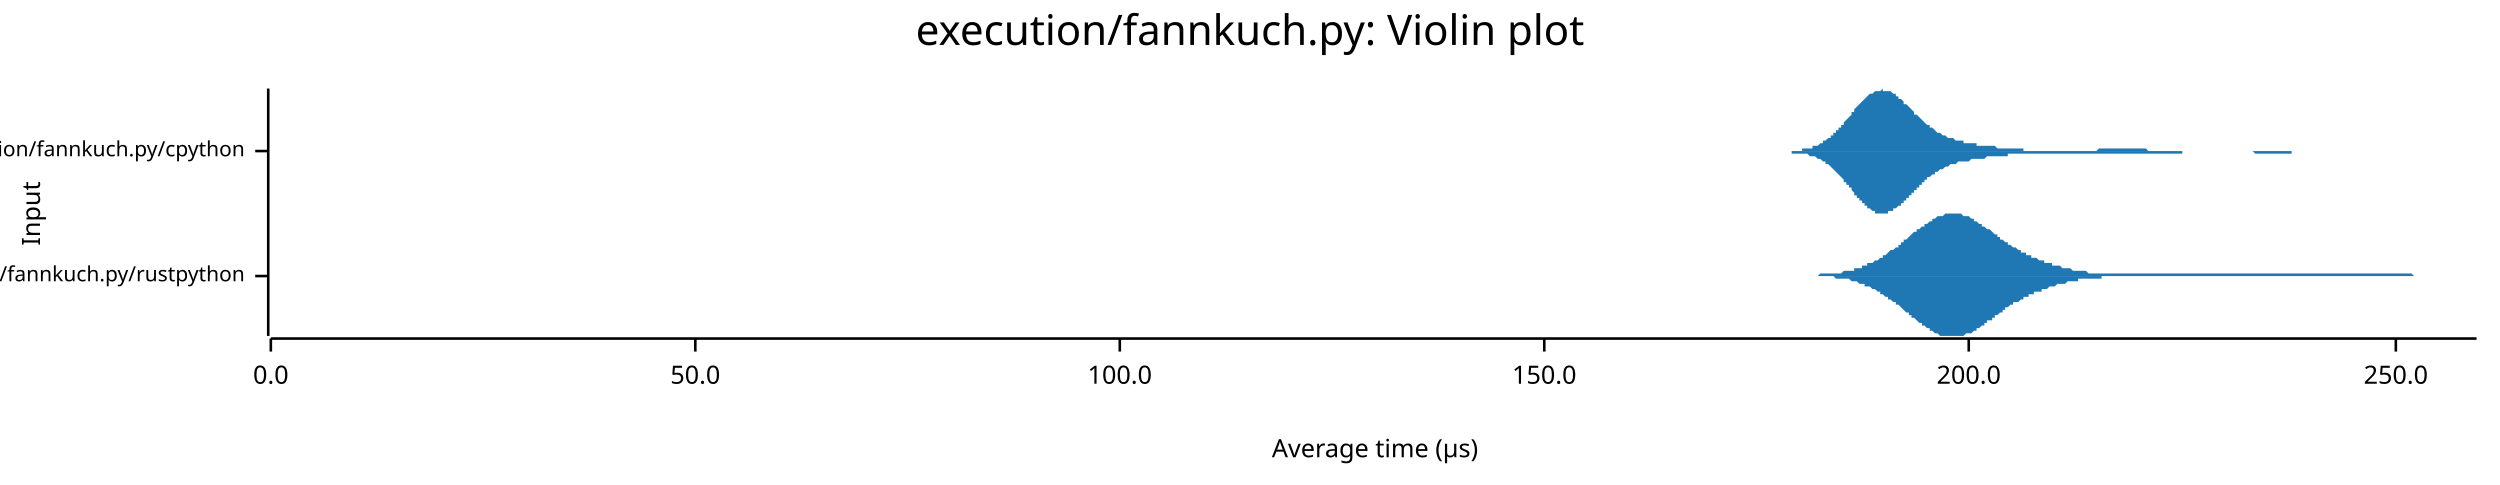
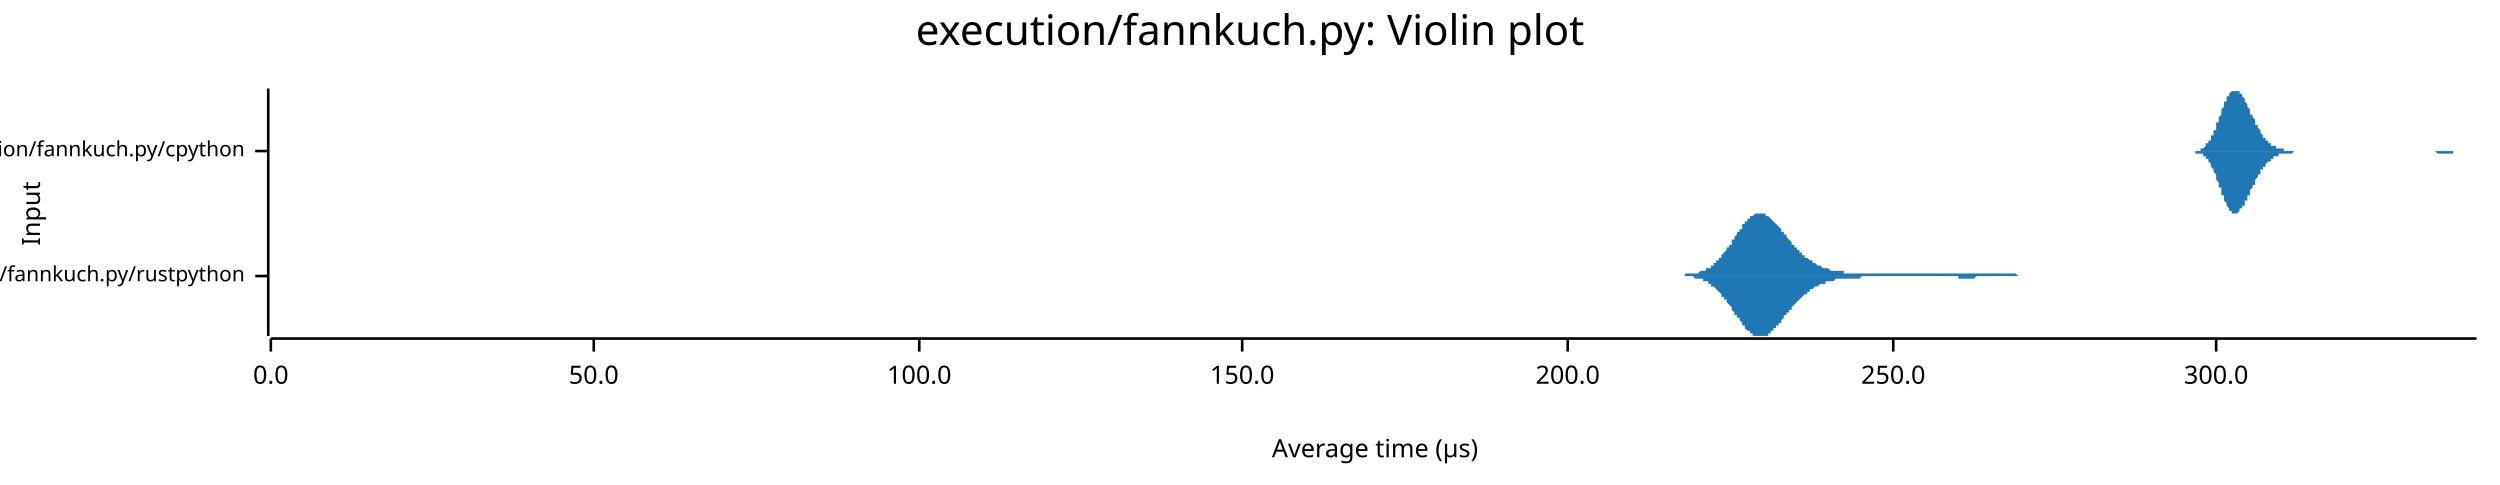
<svg xmlns="http://www.w3.org/2000/svg" width="960" height="186" viewBox="0 0 960 186">
  <text x="480" y="5" dy="0.76em" text-anchor="middle" font-family="sans-serif" font-size="16.129" opacity="1" fill="#000000">
execution/fannkuch.py: Violin plot
</text>
  <text x="8" y="82" dy="0.76em" text-anchor="middle" font-family="sans-serif" font-size="9.677" opacity="1" fill="#000000" transform="rotate(270, 8, 82)">
Input
</text>
  <text x="528" y="178" dy="-0.5ex" text-anchor="middle" font-family="sans-serif" font-size="9.677" opacity="1" fill="#000000">
Average time (µs)
</text>
  <polyline fill="none" opacity="1" stroke="#000000" stroke-width="1" points="103,34 103,129 " />
  <text x="94" y="106" dy="0.5ex" text-anchor="end" font-family="sans-serif" font-size="8.065" opacity="1" fill="#000000">
execution/fannkuch.py/rustpython
</text>
  <polyline fill="none" opacity="1" stroke="#000000" stroke-width="1" points="98,106 103,106 " />
  <text x="94" y="58" dy="0.5ex" text-anchor="end" font-family="sans-serif" font-size="8.065" opacity="1" fill="#000000">
execution/fannkuch.py/cpython
</text>
  <polyline fill="none" opacity="1" stroke="#000000" stroke-width="1" points="98,58 103,58 " />
  <polyline fill="none" opacity="1" stroke="#000000" stroke-width="1" points="104,130 951,130 " />
  <text x="104" y="140" dy="0.76em" text-anchor="middle" font-family="sans-serif" font-size="9.677" opacity="1" fill="#000000">
0.0
</text>
  <polyline fill="none" opacity="1" stroke="#000000" stroke-width="1" points="104,130 104,135 " />
-   <text x="267" y="140" dy="0.76em" text-anchor="middle" font-family="sans-serif" font-size="9.677" opacity="1" fill="#000000">
+   <text x="228" y="140" dy="0.76em" text-anchor="middle" font-family="sans-serif" font-size="9.677" opacity="1" fill="#000000">
50.0
</text>
-   <polyline fill="none" opacity="1" stroke="#000000" stroke-width="1" points="267,130 267,135 " />
-   <text x="430" y="140" dy="0.76em" text-anchor="middle" font-family="sans-serif" font-size="9.677" opacity="1" fill="#000000">
+   <polyline fill="none" opacity="1" stroke="#000000" stroke-width="1" points="228,130 228,135 " />
+   <text x="353" y="140" dy="0.76em" text-anchor="middle" font-family="sans-serif" font-size="9.677" opacity="1" fill="#000000">
100.0
</text>
-   <polyline fill="none" opacity="1" stroke="#000000" stroke-width="1" points="430,130 430,135 " />
-   <text x="593" y="140" dy="0.76em" text-anchor="middle" font-family="sans-serif" font-size="9.677" opacity="1" fill="#000000">
+   <polyline fill="none" opacity="1" stroke="#000000" stroke-width="1" points="353,130 353,135 " />
+   <text x="477" y="140" dy="0.76em" text-anchor="middle" font-family="sans-serif" font-size="9.677" opacity="1" fill="#000000">
150.0
</text>
-   <polyline fill="none" opacity="1" stroke="#000000" stroke-width="1" points="593,130 593,135 " />
-   <text x="756" y="140" dy="0.76em" text-anchor="middle" font-family="sans-serif" font-size="9.677" opacity="1" fill="#000000">
+   <polyline fill="none" opacity="1" stroke="#000000" stroke-width="1" points="477,130 477,135 " />
+   <text x="602" y="140" dy="0.76em" text-anchor="middle" font-family="sans-serif" font-size="9.677" opacity="1" fill="#000000">
200.0
</text>
-   <polyline fill="none" opacity="1" stroke="#000000" stroke-width="1" points="756,130 756,135 " />
-   <text x="920" y="140" dy="0.76em" text-anchor="middle" font-family="sans-serif" font-size="9.677" opacity="1" fill="#000000">
+   <polyline fill="none" opacity="1" stroke="#000000" stroke-width="1" points="602,130 602,135 " />
+   <text x="727" y="140" dy="0.76em" text-anchor="middle" font-family="sans-serif" font-size="9.677" opacity="1" fill="#000000">
250.0
</text>
-   <polyline fill="none" opacity="1" stroke="#000000" stroke-width="1" points="920,130 920,135 " />
-   <polygon opacity="1" fill="#1F78B4" points="687,106 687,106 688,106 688,106 689,106 689,106 690,106 691,106 691,106 692,106 692,106 693,106 693,106 694,106 694,106 695,106 695,106 696,106 696,106 697,106 697,106 698,106 698,106 699,105 700,105 700,105 701,105 701,105 702,105 702,105 703,105 703,105 704,105 704,105 705,105 705,105 706,105 706,105 707,105 707,105 708,104 708,104 709,104 710,104 710,104 711,104 711,104 712,104 712,103 713,103 713,103 714,103 714,103 715,103 715,102 716,102 716,102 717,102 717,101 718,101 719,101 719,101 720,100 720,100 721,100 721,100 722,99 722,99 723,99 723,98 724,98 724,98 725,97 725,97 726,96 726,96 727,96 728,95 728,95 729,95 729,94 730,94 730,93 731,93 731,92 732,92 732,92 733,91 733,91 734,90 734,90 735,89 735,89 736,89 736,88 737,88 738,87 738,87 739,87 739,86 740,86 740,86 741,85 741,85 742,85 742,84 743,84 743,84 744,83 744,83 745,83 745,83 746,83 747,82 747,82 748,82 748,82 749,82 749,82 750,82 750,82 751,82 751,82 752,82 752,82 753,82 753,82 754,83 754,83 755,83 756,83 756,83 757,84 757,84 758,84 758,85 759,85 759,85 760,86 760,86 761,86 761,87 762,87 762,87 763,88 763,88 764,88 765,89 765,89 766,90 766,90 767,90 767,91 768,91 768,92 769,92 769,92 770,93 770,93 771,93 771,94 772,94 772,94 773,95 773,95 774,95 775,96 775,96 776,96 776,97 777,97 777,97 778,97 778,98 779,98 779,98 780,98 780,99 781,99 781,99 782,99 782,99 783,100 784,100 784,100 785,100 785,101 786,101 786,101 787,101 787,101 788,101 788,102 789,102 789,102 790,102 790,102 791,102 791,102 792,103 793,103 793,103 794,103 794,103 795,103 795,103 796,104 796,104 797,104 797,104 798,104 798,104 799,104 799,104 800,104 800,104 801,104 801,104 802,105 803,105 803,105 804,105 804,105 805,105 805,105 806,105 806,105 807,105 807,105 808,105 808,105 809,105 809,105 810,105 810,105 811,105 812,105 812,105 813,105 813,105 814,105 814,105 815,105 815,105 816,105 816,105 817,105 817,105 818,105 818,105 819,105 819,105 820,105 821,105 821,105 822,105 822,105 823,105 823,105 824,105 824,105 825,105 825,105 826,105 826,105 827,105 827,105 828,105 828,105 829,105 829,105 830,105 831,105 831,105 832,105 832,105 833,105 833,105 834,105 834,105 835,105 835,105 836,105 836,105 837,105 837,105 838,105 838,105 839,105 840,105 840,105 841,105 841,105 842,105 842,105 843,105 843,105 844,105 844,105 845,105 845,105 846,105 846,105 847,105 847,105 848,105 849,105 849,105 850,105 850,105 851,105 851,105 852,105 852,105 853,105 853,105 854,105 854,105 855,105 855,105 856,105 856,105 857,105 858,105 858,105 859,105 859,105 860,105 860,105 861,105 861,105 862,105 862,105 863,105 863,105 864,105 864,105 865,105 865,105 866,105 866,105 867,105 868,105 868,105 869,105 869,105 870,105 870,105 871,105 871,105 872,105 872,105 873,105 873,105 874,105 874,105 875,105 875,105 876,105 877,105 877,105 878,105 878,105 879,105 879,105 880,105 880,105 881,105 881,105 882,105 882,105 883,105 883,105 884,105 884,105 885,105 886,105 886,105 887,105 887,105 888,105 888,105 889,105 889,105 890,105 890,105 891,105 891,105 892,105 892,105 893,105 893,105 894,105 894,105 895,105 896,105 896,105 897,105 897,105 898,105 898,105 899,105 899,105 900,105 900,105 901,105 901,105 902,105 902,105 903,105 903,105 904,105 905,105 905,105 906,105 906,105 907,105 907,105 908,105 908,105 909,105 909,105 910,105 910,105 911,105 911,105 912,105 912,105 913,105 914,105 914,105 915,105 915,105 916,105 916,105 917,105 917,105 918,105 918,105 919,105 919,105 920,105 920,105 921,105 921,105 922,105 922,105 923,105 924,105 924,105 925,105 925,105 926,105 926,105 927,106 927,106 928,106 928,106 929,106 929,106 930,106 930,106 931,106 931,106 932,106 933,106 933,106 934,106 934,106 935,106 935,106 936,106 936,106 937,106 937,106 938,106 938,106 939,106 939,106 940,106 940,106 941,106 942,106 942,106 943,106 943,106 944,106 944,106 945,106 945,106 946,106 946,106 947,106 947,106 948,106 948,106 949,106 949,106 950,106 951,106 951,106 687,106 " />
-   <polygon opacity="1" fill="#1F78B4" points="687,106 687,106 688,106 688,106 689,106 689,106 690,106 691,106 691,106 692,106 692,106 693,106 693,106 694,106 694,106 695,106 695,106 696,106 696,106 697,106 697,106 698,106 698,106 699,106 700,106 700,106 701,106 701,106 702,106 702,106 703,106 703,106 704,106 704,106 705,107 705,107 706,107 706,107 707,107 707,107 708,107 708,107 709,107 710,107 710,107 711,108 711,108 712,108 712,108 713,108 713,108 714,109 714,109 715,109 715,109 716,109 716,110 717,110 717,110 718,110 719,111 719,111 720,111 720,111 721,112 721,112 722,112 722,113 723,113 723,113 724,114 724,114 725,114 725,115 726,115 726,115 727,116 728,116 728,117 729,117 729,117 730,118 730,118 731,119 731,119 732,120 732,120 733,120 733,121 734,121 734,122 735,122 735,122 736,123 736,123 737,124 738,124 738,125 739,125 739,125 740,126 740,126 741,126 741,127 742,127 742,127 743,128 743,128 744,128 744,128 745,129 745,129 746,129 747,129 747,129 748,129 748,129 749,129 749,129 750,129 750,129 751,129 751,129 752,129 752,129 753,129 753,129 754,129 754,129 755,128 756,128 756,128 757,128 757,128 758,127 758,127 759,127 759,126 760,126 760,126 761,125 761,125 762,125 762,124 763,124 763,123 764,123 765,123 765,122 766,122 766,121 767,121 767,121 768,120 768,120 769,120 769,119 770,119 770,118 771,118 771,118 772,117 772,117 773,117 773,116 774,116 775,116 775,116 776,115 776,115 777,115 777,114 778,114 778,114 779,114 779,113 780,113 780,113 781,113 781,112 782,112 782,112 783,112 784,112 784,111 785,111 785,111 786,111 786,111 787,110 787,110 788,110 788,110 789,110 789,110 790,109 790,109 791,109 791,109 792,109 793,109 793,109 794,108 794,108 795,108 795,108 796,108 796,108 797,108 797,108 798,108 798,107 799,107 799,107 800,107 800,107 801,107 801,107 802,107 803,107 803,107 804,107 804,107 805,107 805,107 806,107 806,107 807,107 807,106 808,106 808,106 809,106 809,106 810,106 810,106 811,106 812,106 812,106 813,106 813,106 814,106 814,106 815,106 815,106 816,106 816,106 817,106 817,106 818,106 818,106 819,106 819,106 820,106 821,106 821,106 822,106 822,106 823,106 823,106 824,106 824,106 825,106 825,106 826,106 826,106 827,106 827,106 828,106 828,106 829,106 829,106 830,106 831,106 831,106 832,106 832,106 833,106 833,106 834,106 834,106 835,106 835,106 836,106 836,106 837,106 837,106 838,106 838,106 839,106 840,106 840,106 841,106 841,106 842,106 842,106 843,106 843,106 844,106 844,106 845,106 845,106 846,106 846,106 847,106 847,106 848,106 849,106 849,106 850,106 850,106 851,106 851,106 852,106 852,106 853,106 853,106 854,106 854,106 855,106 855,106 856,106 856,106 857,106 858,106 858,106 859,106 859,106 860,106 860,106 861,106 861,106 862,106 862,106 863,106 863,106 864,106 864,106 865,106 865,106 866,106 866,106 867,106 868,106 868,106 869,106 869,106 870,106 870,106 871,106 871,106 872,106 872,106 873,106 873,106 874,106 874,106 875,106 875,106 876,106 877,106 877,106 878,106 878,106 879,106 879,106 880,106 880,106 881,106 881,106 882,106 882,106 883,106 883,106 884,106 884,106 885,106 886,106 886,106 887,106 887,106 888,106 888,106 889,106 889,106 890,106 890,106 891,106 891,106 892,106 892,106 893,106 893,106 894,106 894,106 895,106 896,106 896,106 897,106 897,106 898,106 898,106 899,106 899,106 900,106 900,106 901,106 901,106 902,106 902,106 903,106 903,106 904,106 905,106 905,106 906,106 906,106 907,106 907,106 908,106 908,106 909,106 909,106 910,106 910,106 911,106 911,106 912,106 912,106 913,106 914,106 914,106 915,106 915,106 916,106 916,106 917,106 917,106 918,106 918,106 919,106 919,106 920,106 920,106 921,106 921,106 922,106 922,106 923,106 924,106 924,106 925,106 925,106 926,106 926,106 927,106 927,106 928,106 928,106 929,106 929,106 930,106 930,106 931,106 931,106 932,106 933,106 933,106 934,106 934,106 935,106 935,106 936,106 936,106 937,106 937,106 938,106 938,106 939,106 939,106 940,106 940,106 941,106 942,106 942,106 943,106 943,106 944,106 944,106 945,106 945,106 946,106 946,106 947,106 947,106 948,106 948,106 949,106 949,106 950,106 951,106 951,106 687,106 " />
-   <polygon opacity="1" fill="#1F78B4" points="684,58 684,58 685,58 685,58 685,58 686,58 686,58 687,58 687,58 688,58 688,58 688,58 689,58 689,58 690,58 690,58 691,58 691,58 692,58 692,58 692,57 693,57 693,57 694,57 694,57 695,57 695,57 696,57 696,57 696,56 697,56 697,56 698,56 698,56 699,55 699,55 700,55 700,55 700,54 701,54 701,54 702,53 702,53 703,53 703,52 704,52 704,52 704,51 705,51 705,50 706,50 706,49 707,49 707,48 708,48 708,47 708,47 709,46 709,46 710,45 710,45 711,44 711,43 712,43 712,42 712,42 713,41 713,41 714,40 714,40 715,39 715,39 716,38 716,38 716,38 717,37 717,37 718,36 718,36 719,36 719,36 720,35 720,35 720,35 721,35 721,35 722,35 722,35 723,34 723,35 724,35 724,35 724,35 725,35 725,35 726,35 726,35 727,36 727,36 727,36 728,36 728,37 729,37 729,38 730,38 730,38 731,39 731,39 731,40 732,40 732,40 733,41 733,41 734,42 734,42 735,43 735,43 735,44 736,44 736,44 737,45 737,45 738,46 738,46 739,47 739,47 739,47 740,48 740,48 741,48 741,49 742,49 742,49 743,50 743,50 743,50 744,51 744,51 745,51 745,51 746,52 746,52 747,52 747,52 747,52 748,53 748,53 749,53 749,53 750,53 750,53 751,54 751,54 751,54 752,54 752,54 753,54 753,54 754,54 754,55 755,55 755,55 755,55 756,55 756,55 757,55 757,55 758,55 758,55 759,55 759,55 759,56 760,56 760,56 761,56 761,56 762,56 762,56 762,56 763,56 763,56 764,56 764,56 765,56 765,56 766,56 766,56 766,56 767,57 767,57 768,57 768,57 769,57 769,57 770,57 770,57 770,57 771,57 771,57 772,57 772,57 773,57 773,57 774,57 774,57 774,57 775,57 775,57 776,57 776,57 777,57 777,58 778,58 778,58 778,58 779,58 779,58 780,58 780,58 781,58 781,58 782,58 782,58 782,58 783,58 783,58 784,58 784,58 785,58 785,58 786,58 786,58 786,58 787,58 787,58 788,58 788,58 789,58 789,58 790,58 790,58 790,58 791,58 791,58 792,58 792,58 793,58 793,58 794,58 794,58 794,58 795,58 795,58 796,58 796,58 797,58 797,58 798,58 798,58 798,58 799,58 799,58 800,58 800,58 801,58 801,58 801,58 802,58 802,58 803,58 803,58 804,58 804,58 805,58 805,58 805,58 806,57 806,57 807,57 807,57 808,57 808,57 809,57 809,57 809,57 810,57 810,57 811,57 811,57 812,57 812,57 813,57 813,57 813,57 814,57 814,57 815,57 815,57 816,57 816,57 817,57 817,57 817,57 818,57 818,57 819,57 819,57 820,57 820,57 821,57 821,57 821,57 822,57 822,57 823,57 823,57 824,57 824,57 825,58 825,58 825,58 826,58 826,58 827,58 827,58 828,58 828,58 829,58 829,58 829,58 830,58 830,58 831,58 831,58 832,58 832,58 833,58 833,58 833,58 834,58 834,58 835,58 835,58 836,58 836,58 837,58 837,58 837,58 838,58 838,58 839,58 839,58 840,58 840,58 840,58 841,58 841,58 842,58 842,58 843,58 843,58 844,58 844,58 844,58 845,58 845,58 846,58 846,58 847,58 847,58 848,58 848,58 848,58 849,58 849,58 850,58 850,58 851,58 851,58 852,58 852,58 852,58 853,58 853,58 854,58 854,58 855,58 855,58 856,58 856,58 856,58 857,58 857,58 858,58 858,58 859,58 859,58 860,58 860,58 860,58 861,58 861,58 862,58 862,58 863,58 863,58 864,58 864,58 864,58 865,58 865,58 866,58 866,58 867,58 867,58 868,58 868,58 868,58 869,58 869,58 870,58 870,58 871,58 871,58 872,58 872,58 872,58 873,58 873,58 874,58 874,58 875,58 875,58 876,58 876,58 876,58 877,58 877,58 878,58 878,58 879,58 879,58 879,58 880,58 880,58 881,58 881,58 882,58 882,58 883,58 883,58 883,58 884,58 884,58 885,58 885,58 886,58 886,58 887,58 887,58 887,58 888,58 888,58 889,58 889,58 890,58 890,58 891,58 891,58 891,58 892,58 892,58 893,58 893,58 894,58 894,58 895,58 895,58 895,58 896,58 896,58 897,58 897,58 898,58 898,58 899,58 899,58 899,58 900,58 900,58 901,58 901,58 902,58 902,58 903,58 903,58 903,58 904,58 904,58 905,58 905,58 684,58 " />
-   <polygon opacity="1" fill="#1F78B4" points="684,58 684,58 685,58 685,58 685,58 686,58 686,58 687,58 687,58 688,58 688,59 688,59 689,59 689,59 690,59 690,59 691,59 691,59 692,59 692,59 692,59 693,59 693,59 694,59 694,59 695,60 695,60 696,60 696,60 696,60 697,60 697,60 698,61 698,61 699,61 699,61 700,62 700,62 700,62 701,62 701,63 702,63 702,63 703,64 703,64 704,65 704,65 704,65 705,66 705,66 706,67 706,67 707,68 707,68 708,69 708,69 708,70 709,70 709,71 710,71 710,72 711,72 711,73 712,74 712,74 712,75 713,75 713,76 714,76 714,77 715,77 715,78 716,78 716,79 716,79 717,79 717,80 718,80 718,80 719,81 719,81 720,81 720,81 720,82 721,82 721,82 722,82 722,82 723,82 723,82 724,82 724,82 724,82 725,82 725,81 726,81 726,81 727,81 727,81 727,80 728,80 728,80 729,79 729,79 730,79 730,78 731,78 731,77 731,77 732,77 732,76 733,76 733,75 734,75 734,74 735,74 735,73 735,73 736,73 736,72 737,72 737,71 738,71 738,70 739,70 739,70 739,69 740,69 740,68 741,68 741,68 742,67 742,67 743,67 743,66 743,66 744,66 744,66 745,65 745,65 746,65 746,65 747,64 747,64 747,64 748,64 748,64 749,63 749,63 750,63 750,63 751,63 751,63 751,63 752,62 752,62 753,62 753,62 754,62 754,62 755,62 755,62 755,62 756,62 756,62 757,61 757,61 758,61 758,61 759,61 759,61 759,61 760,61 760,61 761,61 761,61 762,61 762,61 762,61 763,60 763,60 764,60 764,60 765,60 765,60 766,60 766,60 766,60 767,60 767,60 768,60 768,60 769,60 769,60 770,60 770,60 770,60 771,60 771,59 772,59 772,59 773,59 773,59 774,59 774,59 774,59 775,59 775,59 776,59 776,59 777,59 777,59 778,59 778,59 778,59 779,59 779,59 780,59 780,59 781,59 781,59 782,59 782,59 782,59 783,59 783,59 784,59 784,59 785,59 785,59 786,59 786,59 786,59 787,59 787,59 788,59 788,59 789,59 789,59 790,59 790,59 790,59 791,59 791,59 792,59 792,59 793,59 793,59 794,59 794,59 794,59 795,59 795,59 796,59 796,59 797,59 797,59 798,59 798,59 798,59 799,59 799,59 800,59 800,59 801,59 801,59 801,59 802,59 802,59 803,59 803,59 804,59 804,59 805,59 805,59 805,59 806,59 806,59 807,59 807,59 808,59 808,59 809,59 809,59 809,59 810,59 810,59 811,59 811,59 812,59 812,59 813,59 813,59 813,59 814,59 814,59 815,59 815,59 816,59 816,59 817,59 817,59 817,59 818,59 818,59 819,59 819,59 820,59 820,59 821,59 821,59 821,59 822,59 822,59 823,59 823,59 824,59 824,59 825,59 825,59 825,59 826,59 826,59 827,59 827,59 828,59 828,59 829,59 829,59 829,59 830,59 830,59 831,59 831,59 832,59 832,59 833,59 833,59 833,59 834,59 834,59 835,59 835,59 836,59 836,59 837,59 837,59 837,59 838,59 838,58 839,58 839,58 840,58 840,58 840,58 841,58 841,58 842,58 842,58 843,58 843,58 844,58 844,58 844,58 845,58 845,58 846,58 846,58 847,58 847,58 848,58 848,58 848,58 849,58 849,58 850,58 850,58 851,58 851,58 852,58 852,58 852,58 853,58 853,58 854,58 854,58 855,58 855,58 856,58 856,58 856,58 857,58 857,58 858,58 858,58 859,58 859,58 860,58 860,58 860,58 861,58 861,58 862,58 862,58 863,58 863,58 864,58 864,58 864,58 865,58 865,58 866,59 866,59 867,59 867,59 868,59 868,59 868,59 869,59 869,59 870,59 870,59 871,59 871,59 872,59 872,59 872,59 873,59 873,59 874,59 874,59 875,59 875,59 876,59 876,59 876,59 877,59 877,59 878,59 878,59 879,59 879,59 879,59 880,59 880,58 881,58 881,58 882,58 882,58 883,58 883,58 883,58 884,58 884,58 885,58 885,58 886,58 886,58 887,58 887,58 887,58 888,58 888,58 889,58 889,58 890,58 890,58 891,58 891,58 891,58 892,58 892,58 893,58 893,58 894,58 894,58 895,58 895,58 895,58 896,58 896,58 897,58 897,58 898,58 898,58 899,58 899,58 899,58 900,58 900,58 901,58 901,58 902,58 902,58 903,58 903,58 903,58 904,58 904,58 905,58 905,58 684,58 " />
+   <polyline fill="none" opacity="1" stroke="#000000" stroke-width="1" points="727,130 727,135 " />
+   <text x="851" y="140" dy="0.76em" text-anchor="middle" font-family="sans-serif" font-size="9.677" opacity="1" fill="#000000">
+ 300.0
+ </text>
+   <polyline fill="none" opacity="1" stroke="#000000" stroke-width="1" points="851,130 851,135 " />
+   <polygon opacity="1" fill="#1F78B4" points="637,106 637,106 638,106 638,106 638,106 639,106 639,106 639,106 640,106 640,106 640,106 641,106 641,106 641,106 641,106 642,106 642,106 642,106 643,106 643,106 643,106 644,106 644,106 644,106 645,106 645,106 645,106 645,106 646,106 646,106 646,106 647,106 647,105 647,105 648,105 648,105 648,105 649,105 649,105 649,105 649,105 650,105 650,105 650,105 651,105 651,105 651,105 652,105 652,105 652,105 653,104 653,104 653,104 653,104 654,104 654,104 654,104 655,104 655,103 655,103 656,103 656,103 656,103 657,103 657,102 657,102 657,102 658,102 658,101 658,101 659,101 659,101 659,100 660,100 660,100 660,99 661,99 661,99 661,98 661,98 662,97 662,97 662,97 663,96 663,96 663,95 664,95 664,95 664,94 665,94 665,93 665,93 665,92 666,92 666,91 666,91 667,90 667,90 667,89 668,89 668,89 668,88 669,88 669,87 669,87 669,86 670,86 670,86 670,85 671,85 671,85 671,84 672,84 672,84 672,83 673,83 673,83 673,83 673,83 674,82 674,82 674,82 675,82 675,82 675,82 676,82 676,82 676,82 677,82 677,82 677,82 677,82 678,82 678,83 678,83 679,83 679,83 679,83 680,84 680,84 680,84 680,84 681,85 681,85 681,85 682,86 682,86 682,86 683,87 683,87 683,87 684,88 684,88 684,89 684,89 685,89 685,90 685,90 686,90 686,91 686,91 687,92 687,92 687,92 688,93 688,93 688,93 688,94 689,94 689,94 689,95 690,95 690,96 690,96 691,96 691,96 691,97 692,97 692,97 692,98 692,98 693,98 693,98 693,99 694,99 694,99 694,99 695,100 695,100 695,100 696,100 696,101 696,101 696,101 697,101 697,101 697,101 698,102 698,102 698,102 699,102 699,102 699,102 700,103 700,103 700,103 700,103 701,103 701,103 701,103 702,103 702,103 702,103 703,104 703,104 703,104 704,104 704,104 704,104 704,104 705,104 705,104 705,104 706,104 706,104 706,104 707,104 707,104 707,104 708,104 708,104 708,104 708,105 709,105 709,105 709,105 710,105 710,105 710,105 711,105 711,105 711,105 712,105 712,105 712,105 712,105 713,105 713,105 713,105 714,105 714,105 714,105 715,105 715,105 715,105 716,105 716,105 716,105 716,105 717,105 717,105 717,105 718,105 718,105 718,105 719,105 719,105 719,105 720,105 720,105 720,105 720,105 721,105 721,105 721,105 722,105 722,105 722,105 723,105 723,105 723,105 723,105 724,105 724,105 724,105 725,105 725,105 725,105 726,105 726,105 726,105 727,105 727,105 727,105 727,105 728,105 728,105 728,105 729,105 729,105 729,105 730,105 730,105 730,105 731,105 731,105 731,105 731,105 732,105 732,105 732,105 733,105 733,105 733,105 734,105 734,105 734,105 735,105 735,105 735,105 735,105 736,105 736,105 736,105 737,105 737,105 737,105 738,105 738,105 738,105 739,105 739,105 739,105 739,105 740,105 740,105 740,105 741,105 741,105 741,105 742,105 742,105 742,105 743,105 743,105 743,105 743,105 744,105 744,105 744,105 745,105 745,105 745,105 746,105 746,105 746,105 747,105 747,105 747,105 747,105 748,105 748,105 748,105 749,105 749,105 749,105 750,105 750,105 750,105 751,105 751,105 751,105 751,105 752,105 752,105 752,105 753,105 753,105 753,105 754,105 754,105 754,105 755,105 755,105 755,105 755,105 756,105 756,105 756,105 757,105 757,105 757,105 758,105 758,105 758,105 759,105 759,105 759,105 759,105 760,105 760,105 760,105 761,105 761,105 761,105 762,105 762,105 762,105 763,105 763,105 763,105 763,105 764,105 764,105 764,105 765,105 765,105 765,105 766,105 766,105 766,105 766,105 767,105 767,105 767,105 768,105 768,105 768,105 769,105 769,105 769,105 770,105 770,105 770,105 770,105 771,105 771,105 771,105 772,105 772,105 772,105 773,105 773,105 773,105 774,105 774,105 774,105 774,105 775,106 775,106 775,106 776,106 776,106 776,106 777,106 777,106 777,106 778,106 778,106 778,106 778,106 779,106 779,106 779,106 780,106 780,106 780,106 781,106 781,106 781,106 782,106 782,106 782,106 782,106 783,106 783,106 783,106 784,106 784,106 784,106 785,106 785,106 785,106 786,106 786,106 786,106 786,106 787,106 787,106 787,106 788,106 788,106 788,106 789,106 789,106 789,106 790,106 790,106 790,106 790,106 790,106 637,106 " />
+   <polygon opacity="1" fill="#1F78B4" points="637,106 637,106 638,106 638,106 638,106 639,106 639,106 639,106 640,106 640,106 640,106 641,106 641,106 641,106 641,106 642,106 642,106 642,106 643,106 643,106 643,106 644,106 644,106 644,106 645,106 645,106 645,106 645,106 646,106 646,106 646,106 647,106 647,106 647,106 648,106 648,106 648,106 649,106 649,106 649,106 649,106 650,106 650,106 650,106 651,107 651,107 651,107 652,107 652,107 652,107 653,107 653,107 653,107 653,107 654,107 654,108 654,108 655,108 655,108 655,108 656,108 656,109 656,109 657,109 657,109 657,109 657,110 658,110 658,110 658,110 659,111 659,111 659,111 660,112 660,112 660,112 661,113 661,113 661,113 661,114 662,114 662,114 662,115 663,115 663,116 663,116 664,117 664,117 664,117 665,118 665,118 665,119 665,119 666,120 666,120 666,121 667,121 667,122 667,122 668,122 668,123 668,123 669,124 669,124 669,125 669,125 670,125 670,126 670,126 671,127 671,127 671,127 672,127 672,128 672,128 673,128 673,128 673,129 673,129 674,129 674,129 674,129 675,129 675,129 675,129 676,129 676,129 676,129 677,129 677,129 677,129 677,129 678,129 678,129 678,129 679,129 679,128 679,128 680,128 680,128 680,127 680,127 681,127 681,127 681,126 682,126 682,126 682,125 683,125 683,124 683,124 684,124 684,123 684,123 684,123 685,122 685,122 685,121 686,121 686,121 686,120 687,120 687,120 687,119 688,119 688,118 688,118 688,118 689,117 689,117 689,117 690,116 690,116 690,116 691,115 691,115 691,115 692,114 692,114 692,114 692,114 693,113 693,113 693,113 694,113 694,112 694,112 695,112 695,112 695,111 696,111 696,111 696,111 696,111 697,110 697,110 697,110 698,110 698,110 698,110 699,109 699,109 699,109 700,109 700,109 700,109 700,109 701,109 701,108 701,108 702,108 702,108 702,108 703,108 703,108 703,108 704,108 704,108 704,108 704,108 705,107 705,107 705,107 706,107 706,107 706,107 707,107 707,107 707,107 708,107 708,107 708,107 708,107 709,107 709,107 709,107 710,107 710,107 710,107 711,107 711,107 711,107 712,107 712,107 712,107 712,107 713,107 713,107 713,107 714,107 714,107 714,107 715,106 715,106 715,106 716,106 716,106 716,106 716,106 717,106 717,106 717,106 718,106 718,106 718,106 719,106 719,106 719,106 720,106 720,106 720,106 720,106 721,106 721,106 721,106 722,106 722,106 722,106 723,106 723,106 723,106 723,106 724,106 724,106 724,106 725,106 725,106 725,106 726,106 726,106 726,106 727,106 727,106 727,106 727,106 728,106 728,106 728,106 729,106 729,106 729,106 730,106 730,106 730,106 731,106 731,106 731,106 731,106 732,106 732,106 732,106 733,106 733,106 733,106 734,106 734,106 734,106 735,106 735,106 735,106 735,106 736,106 736,106 736,106 737,106 737,106 737,106 738,106 738,106 738,106 739,106 739,106 739,106 739,106 740,106 740,106 740,106 741,106 741,106 741,106 742,106 742,106 742,106 743,106 743,106 743,106 743,106 744,106 744,106 744,106 745,106 745,106 745,106 746,106 746,106 746,106 747,106 747,106 747,106 747,106 748,106 748,106 748,106 749,106 749,106 749,106 750,106 750,106 750,106 751,106 751,106 751,106 751,106 752,106 752,107 752,107 753,107 753,107 753,107 754,107 754,107 754,107 755,107 755,107 755,107 755,107 756,107 756,107 756,107 757,107 757,107 757,107 758,107 758,107 758,107 759,106 759,106 759,106 759,106 760,106 760,106 760,106 761,106 761,106 761,106 762,106 762,106 762,106 763,106 763,106 763,106 763,106 764,106 764,106 764,106 765,106 765,106 765,106 766,106 766,106 766,106 766,106 767,106 767,106 767,106 768,106 768,106 768,106 769,106 769,106 769,106 770,106 770,106 770,106 770,106 771,106 771,106 771,106 772,106 772,106 772,106 773,106 773,106 773,106 774,106 774,106 774,106 774,106 775,106 775,106 775,106 776,106 776,106 776,106 777,106 777,106 777,106 778,106 778,106 778,106 778,106 779,106 779,106 779,106 780,106 780,106 780,106 781,106 781,106 781,106 782,106 782,106 782,106 782,106 783,106 783,106 783,106 784,106 784,106 784,106 785,106 785,106 785,106 786,106 786,106 786,106 786,106 787,106 787,106 787,106 788,106 788,106 788,106 789,106 789,106 789,106 790,106 790,106 790,106 790,106 790,106 637,106 " />
+   <polygon opacity="1" fill="#1F78B4" points="839,58 839,58 839,58 840,58 840,58 840,58 840,58 841,58 841,58 841,58 841,58 841,58 842,58 842,58 842,58 842,58 843,58 843,58 843,58 843,58 843,58 844,58 844,58 844,58 844,58 845,58 845,58 845,57 845,57 845,57 846,57 846,57 846,57 846,57 847,56 847,56 847,56 847,56 847,55 848,55 848,55 848,55 848,54 849,54 849,53 849,53 849,53 849,52 850,52 850,51 850,51 850,50 851,50 851,49 851,49 851,48 851,47 852,47 852,46 852,46 852,45 853,44 853,44 853,43 853,42 853,42 854,41 854,41 854,40 854,39 855,39 855,38 855,38 855,37 855,37 856,37 856,36 856,36 856,36 857,35 857,35 857,35 857,35 857,35 858,35 858,35 858,34 858,35 859,35 859,35 859,35 859,35 860,35 860,35 860,36 860,36 860,36 861,36 861,37 861,37 861,37 862,38 862,38 862,39 862,39 862,39 863,40 863,40 863,41 863,41 864,42 864,42 864,43 864,43 864,44 865,44 865,45 865,45 865,45 866,46 866,46 866,47 866,47 866,48 867,48 867,49 867,49 867,49 868,50 868,50 868,51 868,51 868,51 869,52 869,52 869,52 869,53 870,53 870,53 870,53 870,54 870,54 871,54 871,54 871,55 871,55 872,55 872,55 872,55 872,55 872,56 873,56 873,56 873,56 873,56 874,56 874,56 874,57 874,57 874,57 875,57 875,57 875,57 875,57 876,57 876,57 876,57 876,57 876,57 877,57 877,57 877,57 877,58 878,58 878,58 878,58 878,58 879,58 879,58 879,58 879,58 879,58 880,58 880,58 880,58 880,58 881,58 881,58 881,58 881,58 881,58 882,58 882,58 882,58 882,58 883,58 883,58 883,58 883,58 883,58 884,58 884,58 884,58 884,58 885,58 885,58 885,58 885,58 885,58 886,58 886,58 886,58 886,58 887,58 887,58 887,58 887,58 887,58 888,58 888,58 888,58 888,58 889,58 889,58 889,58 889,58 889,58 890,58 890,58 890,58 890,58 891,58 891,58 891,58 891,58 891,58 892,58 892,58 892,58 892,58 893,58 893,58 893,58 893,58 893,58 894,58 894,58 894,58 894,58 895,58 895,58 895,58 895,58 896,58 896,58 896,58 896,58 896,58 897,58 897,58 897,58 897,58 898,58 898,58 898,58 898,58 898,58 899,58 899,58 899,58 899,58 900,58 900,58 900,58 900,58 900,58 901,58 901,58 901,58 901,58 902,58 902,58 902,58 902,58 902,58 903,58 903,58 903,58 903,58 904,58 904,58 904,58 904,58 904,58 905,58 905,58 905,58 905,58 906,58 906,58 906,58 906,58 906,58 907,58 907,58 907,58 907,58 908,58 908,58 908,58 908,58 908,58 909,58 909,58 909,58 909,58 910,58 910,58 910,58 910,58 910,58 911,58 911,58 911,58 911,58 912,58 912,58 912,58 912,58 912,58 913,58 913,58 913,58 913,58 914,58 914,58 914,58 914,58 915,58 915,58 915,58 915,58 915,58 916,58 916,58 916,58 916,58 917,58 917,58 917,58 917,58 917,58 918,58 918,58 918,58 918,58 919,58 919,58 919,58 919,58 919,58 920,58 920,58 920,58 920,58 921,58 921,58 921,58 921,58 921,58 922,58 922,58 922,58 922,58 923,58 923,58 923,58 923,58 923,58 924,58 924,58 924,58 924,58 925,58 925,58 925,58 925,58 925,58 926,58 926,58 926,58 926,58 927,58 927,58 927,58 927,58 927,58 928,58 928,58 928,58 928,58 929,58 929,58 929,58 929,58 929,58 930,58 930,58 930,58 930,58 931,58 931,58 931,58 931,58 931,58 932,58 932,58 932,58 932,58 933,58 933,58 933,58 933,58 934,58 934,58 934,58 934,58 934,58 935,58 935,58 935,58 935,58 936,58 936,58 936,58 936,58 936,58 937,58 937,58 937,58 937,58 938,58 938,58 938,58 938,58 938,58 939,58 939,58 939,58 939,58 940,58 940,58 940,58 940,58 940,58 941,58 941,58 941,58 941,58 942,58 942,58 942,58 942,58 942,58 943,58 943,58 943,58 943,58 944,58 944,58 944,58 944,58 944,58 945,58 945,58 945,58 945,58 946,58 946,58 946,58 946,58 946,58 947,58 947,58 947,58 947,58 948,58 948,58 948,58 948,58 948,58 949,58 949,58 949,58 949,58 950,58 950,58 950,58 950,58 951,58 951,58 839,58 " />
+   <polygon opacity="1" fill="#1F78B4" points="839,58 839,58 839,58 840,58 840,58 840,58 840,58 841,58 841,58 841,58 841,58 841,58 842,58 842,58 842,58 842,58 843,58 843,58 843,59 843,59 843,59 844,59 844,59 844,59 844,59 845,59 845,59 845,59 845,59 845,59 846,59 846,60 846,60 846,60 847,60 847,60 847,61 847,61 847,61 848,61 848,62 848,62 848,62 849,63 849,63 849,63 849,64 849,64 850,65 850,65 850,66 850,66 851,67 851,67 851,68 851,69 851,69 852,70 852,70 852,71 852,72 853,72 853,73 853,74 853,74 853,75 854,75 854,76 854,76 854,77 855,78 855,78 855,79 855,79 855,79 856,80 856,80 856,81 856,81 857,81 857,81 857,82 857,82 857,82 858,82 858,82 858,82 858,82 859,82 859,82 859,82 859,82 860,81 860,81 860,81 860,81 860,80 861,80 861,80 861,79 861,79 862,79 862,78 862,78 862,78 862,77 863,77 863,76 863,76 863,75 864,75 864,74 864,74 864,73 864,73 865,72 865,72 865,72 865,71 866,71 866,70 866,70 866,69 866,69 867,68 867,68 867,68 867,67 868,67 868,66 868,66 868,66 868,65 869,65 869,65 869,64 869,64 870,64 870,63 870,63 870,63 870,63 871,62 871,62 871,62 871,62 872,62 872,61 872,61 872,61 872,61 873,61 873,61 873,60 873,60 874,60 874,60 874,60 874,60 874,60 875,60 875,60 875,60 875,59 876,59 876,59 876,59 876,59 876,59 877,59 877,59 877,59 877,59 878,59 878,59 878,59 878,59 879,59 879,59 879,59 879,59 879,59 880,59 880,59 880,59 880,59 881,58 881,58 881,58 881,58 881,58 882,58 882,58 882,58 882,58 883,58 883,58 883,58 883,58 883,58 884,58 884,58 884,58 884,58 885,58 885,58 885,58 885,58 885,58 886,58 886,58 886,58 886,58 887,58 887,58 887,58 887,58 887,58 888,58 888,58 888,58 888,58 889,58 889,58 889,58 889,58 889,58 890,58 890,58 890,58 890,58 891,58 891,58 891,58 891,58 891,58 892,58 892,58 892,58 892,58 893,58 893,58 893,58 893,58 893,58 894,58 894,58 894,58 894,58 895,58 895,58 895,58 895,58 896,58 896,58 896,58 896,58 896,58 897,58 897,58 897,58 897,58 898,58 898,58 898,58 898,58 898,58 899,58 899,58 899,58 899,58 900,58 900,58 900,58 900,58 900,58 901,58 901,58 901,58 901,58 902,58 902,58 902,58 902,58 902,58 903,58 903,58 903,58 903,58 904,58 904,58 904,58 904,58 904,58 905,58 905,58 905,58 905,58 906,58 906,58 906,58 906,58 906,58 907,58 907,58 907,58 907,58 908,58 908,58 908,58 908,58 908,58 909,58 909,58 909,58 909,58 910,58 910,58 910,58 910,58 910,58 911,58 911,58 911,58 911,58 912,58 912,58 912,58 912,58 912,58 913,58 913,58 913,58 913,58 914,58 914,58 914,58 914,58 915,58 915,58 915,58 915,58 915,58 916,58 916,58 916,58 916,58 917,58 917,58 917,58 917,58 917,58 918,58 918,58 918,58 918,58 919,58 919,58 919,58 919,58 919,58 920,58 920,58 920,58 920,58 921,58 921,58 921,58 921,58 921,58 922,58 922,58 922,58 922,58 923,58 923,58 923,58 923,58 923,58 924,58 924,58 924,58 924,58 925,58 925,58 925,58 925,58 925,58 926,58 926,58 926,58 926,58 927,58 927,58 927,58 927,58 927,58 928,58 928,58 928,58 928,58 929,58 929,58 929,58 929,58 929,58 930,58 930,58 930,58 930,58 931,58 931,58 931,58 931,58 931,58 932,58 932,58 932,58 932,58 933,58 933,58 933,58 933,58 934,58 934,58 934,58 934,58 934,58 935,58 935,58 935,58 935,58 936,59 936,59 936,59 936,59 936,59 937,59 937,59 937,59 937,59 938,59 938,59 938,59 938,59 938,59 939,59 939,59 939,59 939,59 940,59 940,59 940,59 940,59 940,59 941,59 941,59 941,59 941,59 942,59 942,59 942,59 942,58 942,58 943,58 943,58 943,58 943,58 944,58 944,58 944,58 944,58 944,58 945,58 945,58 945,58 945,58 946,58 946,58 946,58 946,58 946,58 947,58 947,58 947,58 947,58 948,58 948,58 948,58 948,58 948,58 949,58 949,58 949,58 949,58 950,58 950,58 950,58 950,58 951,58 951,58 839,58 " />
</svg>
